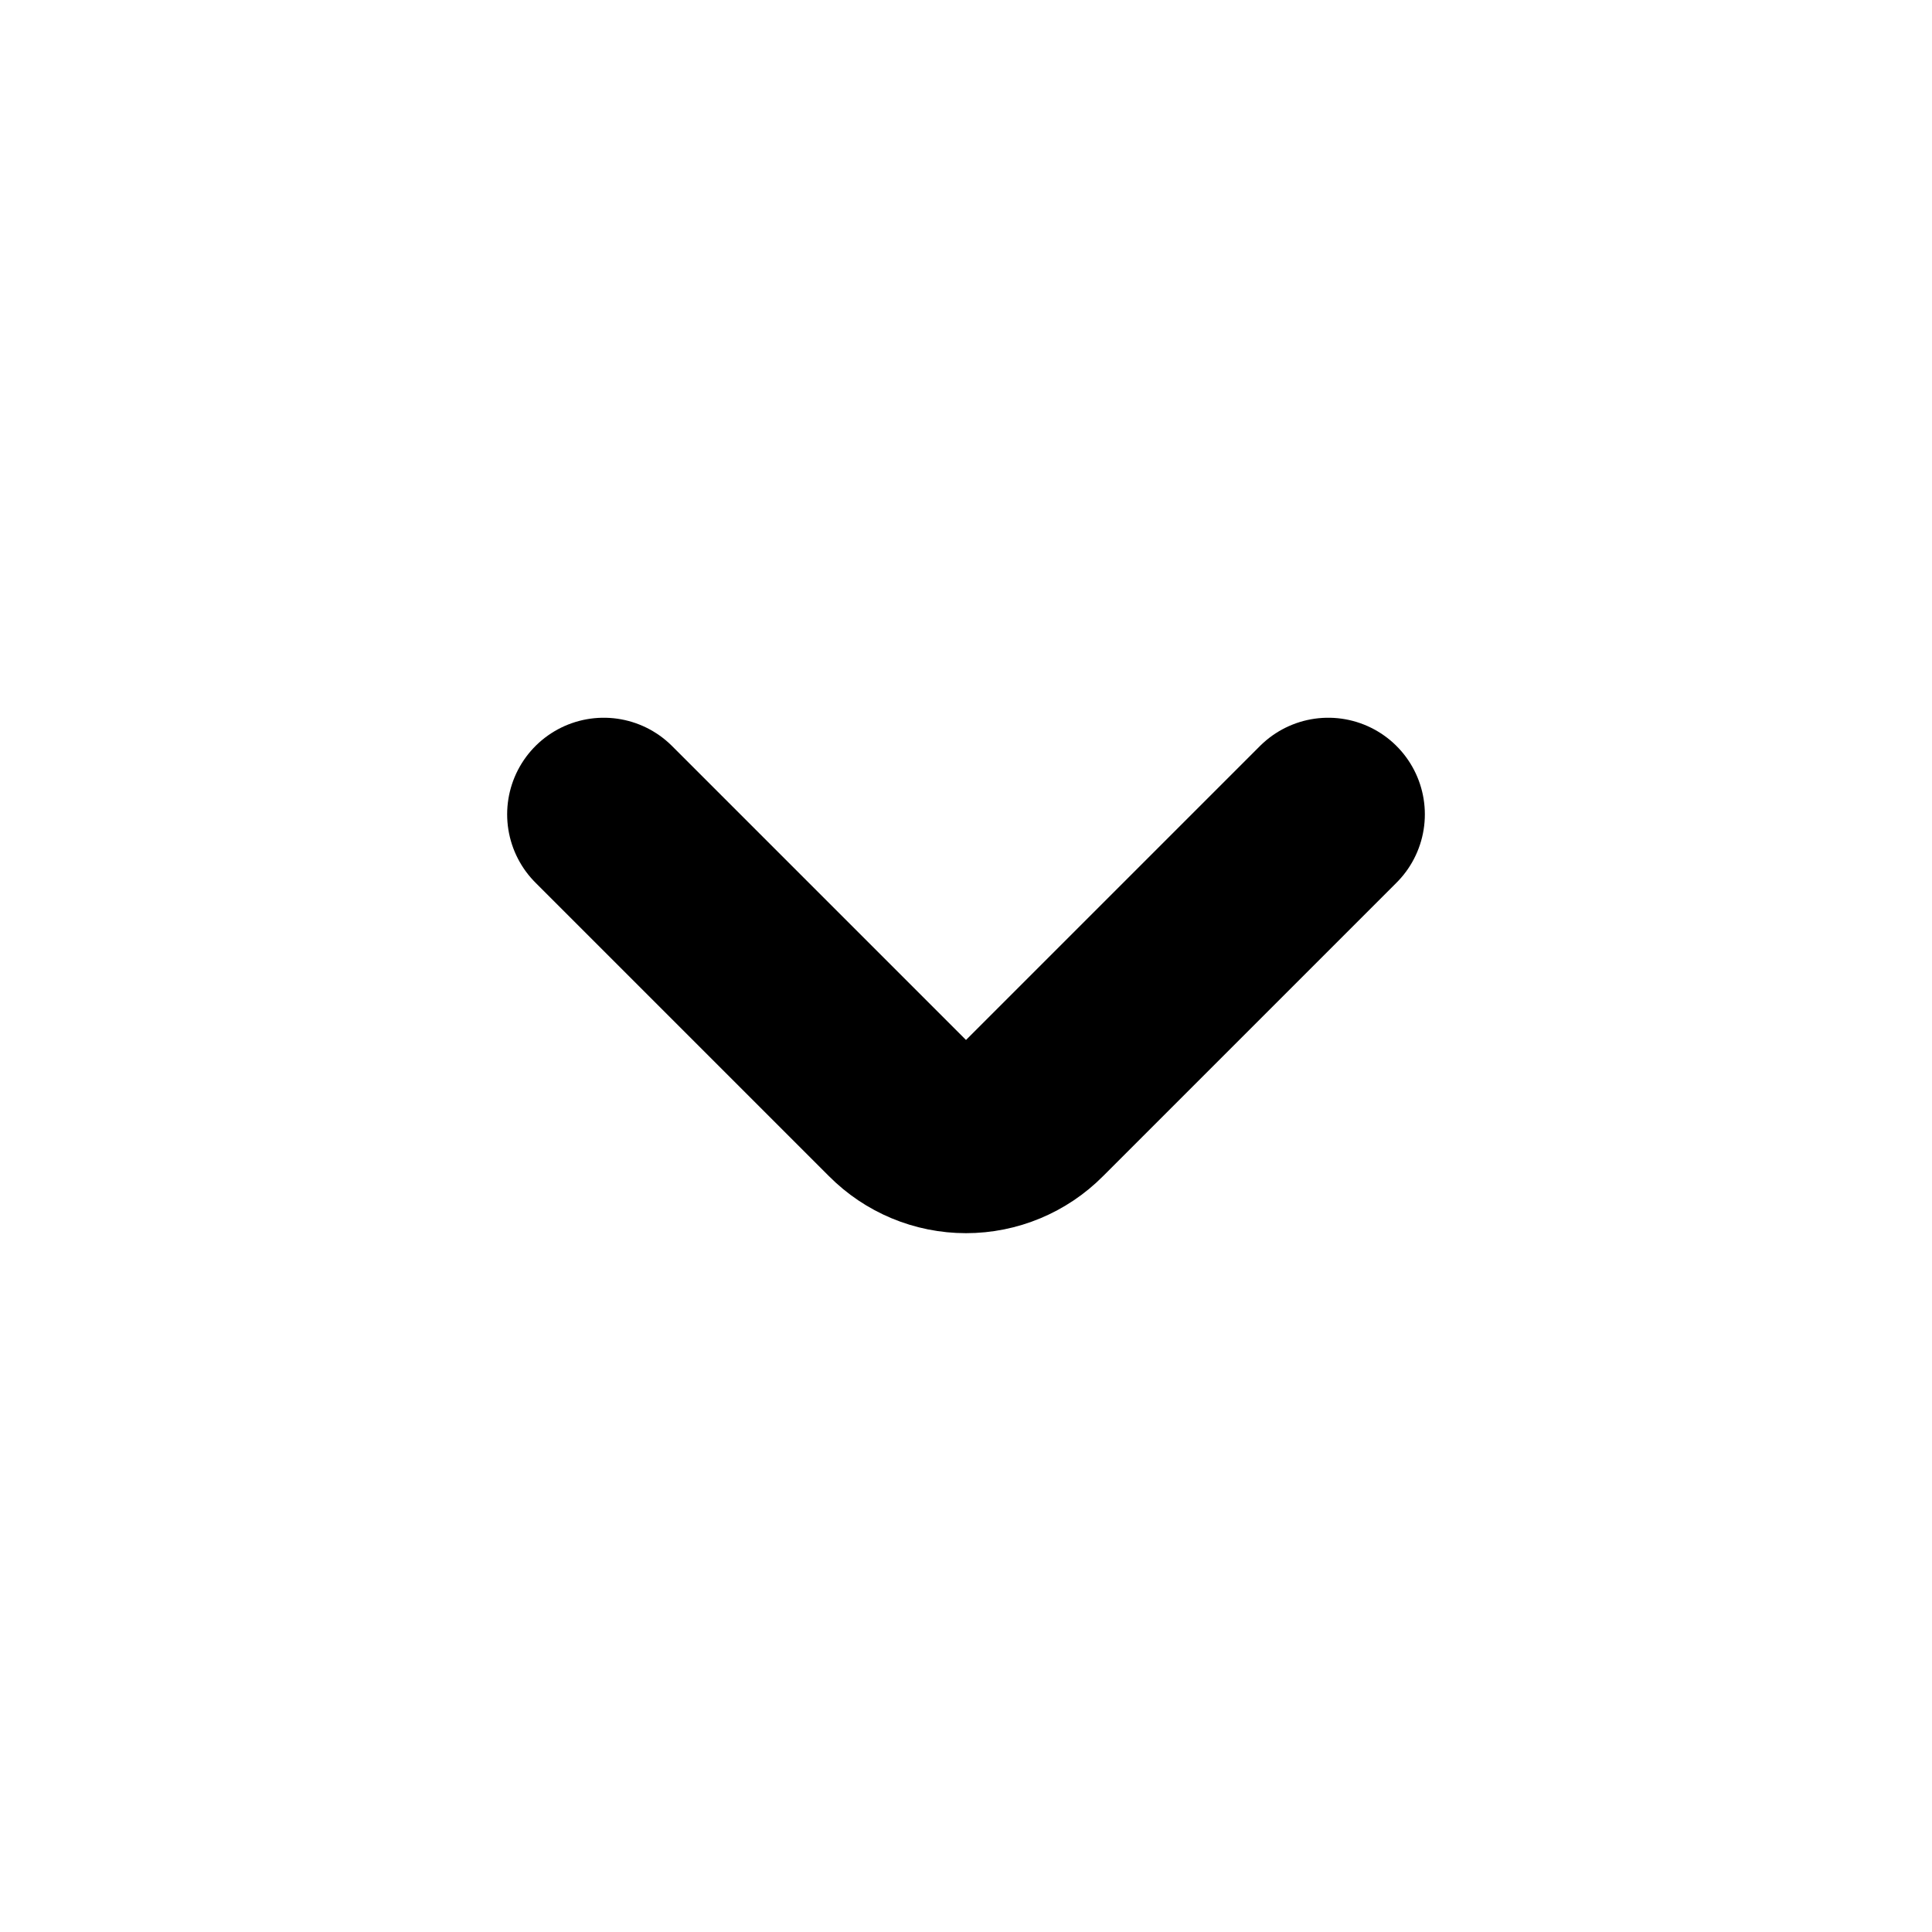
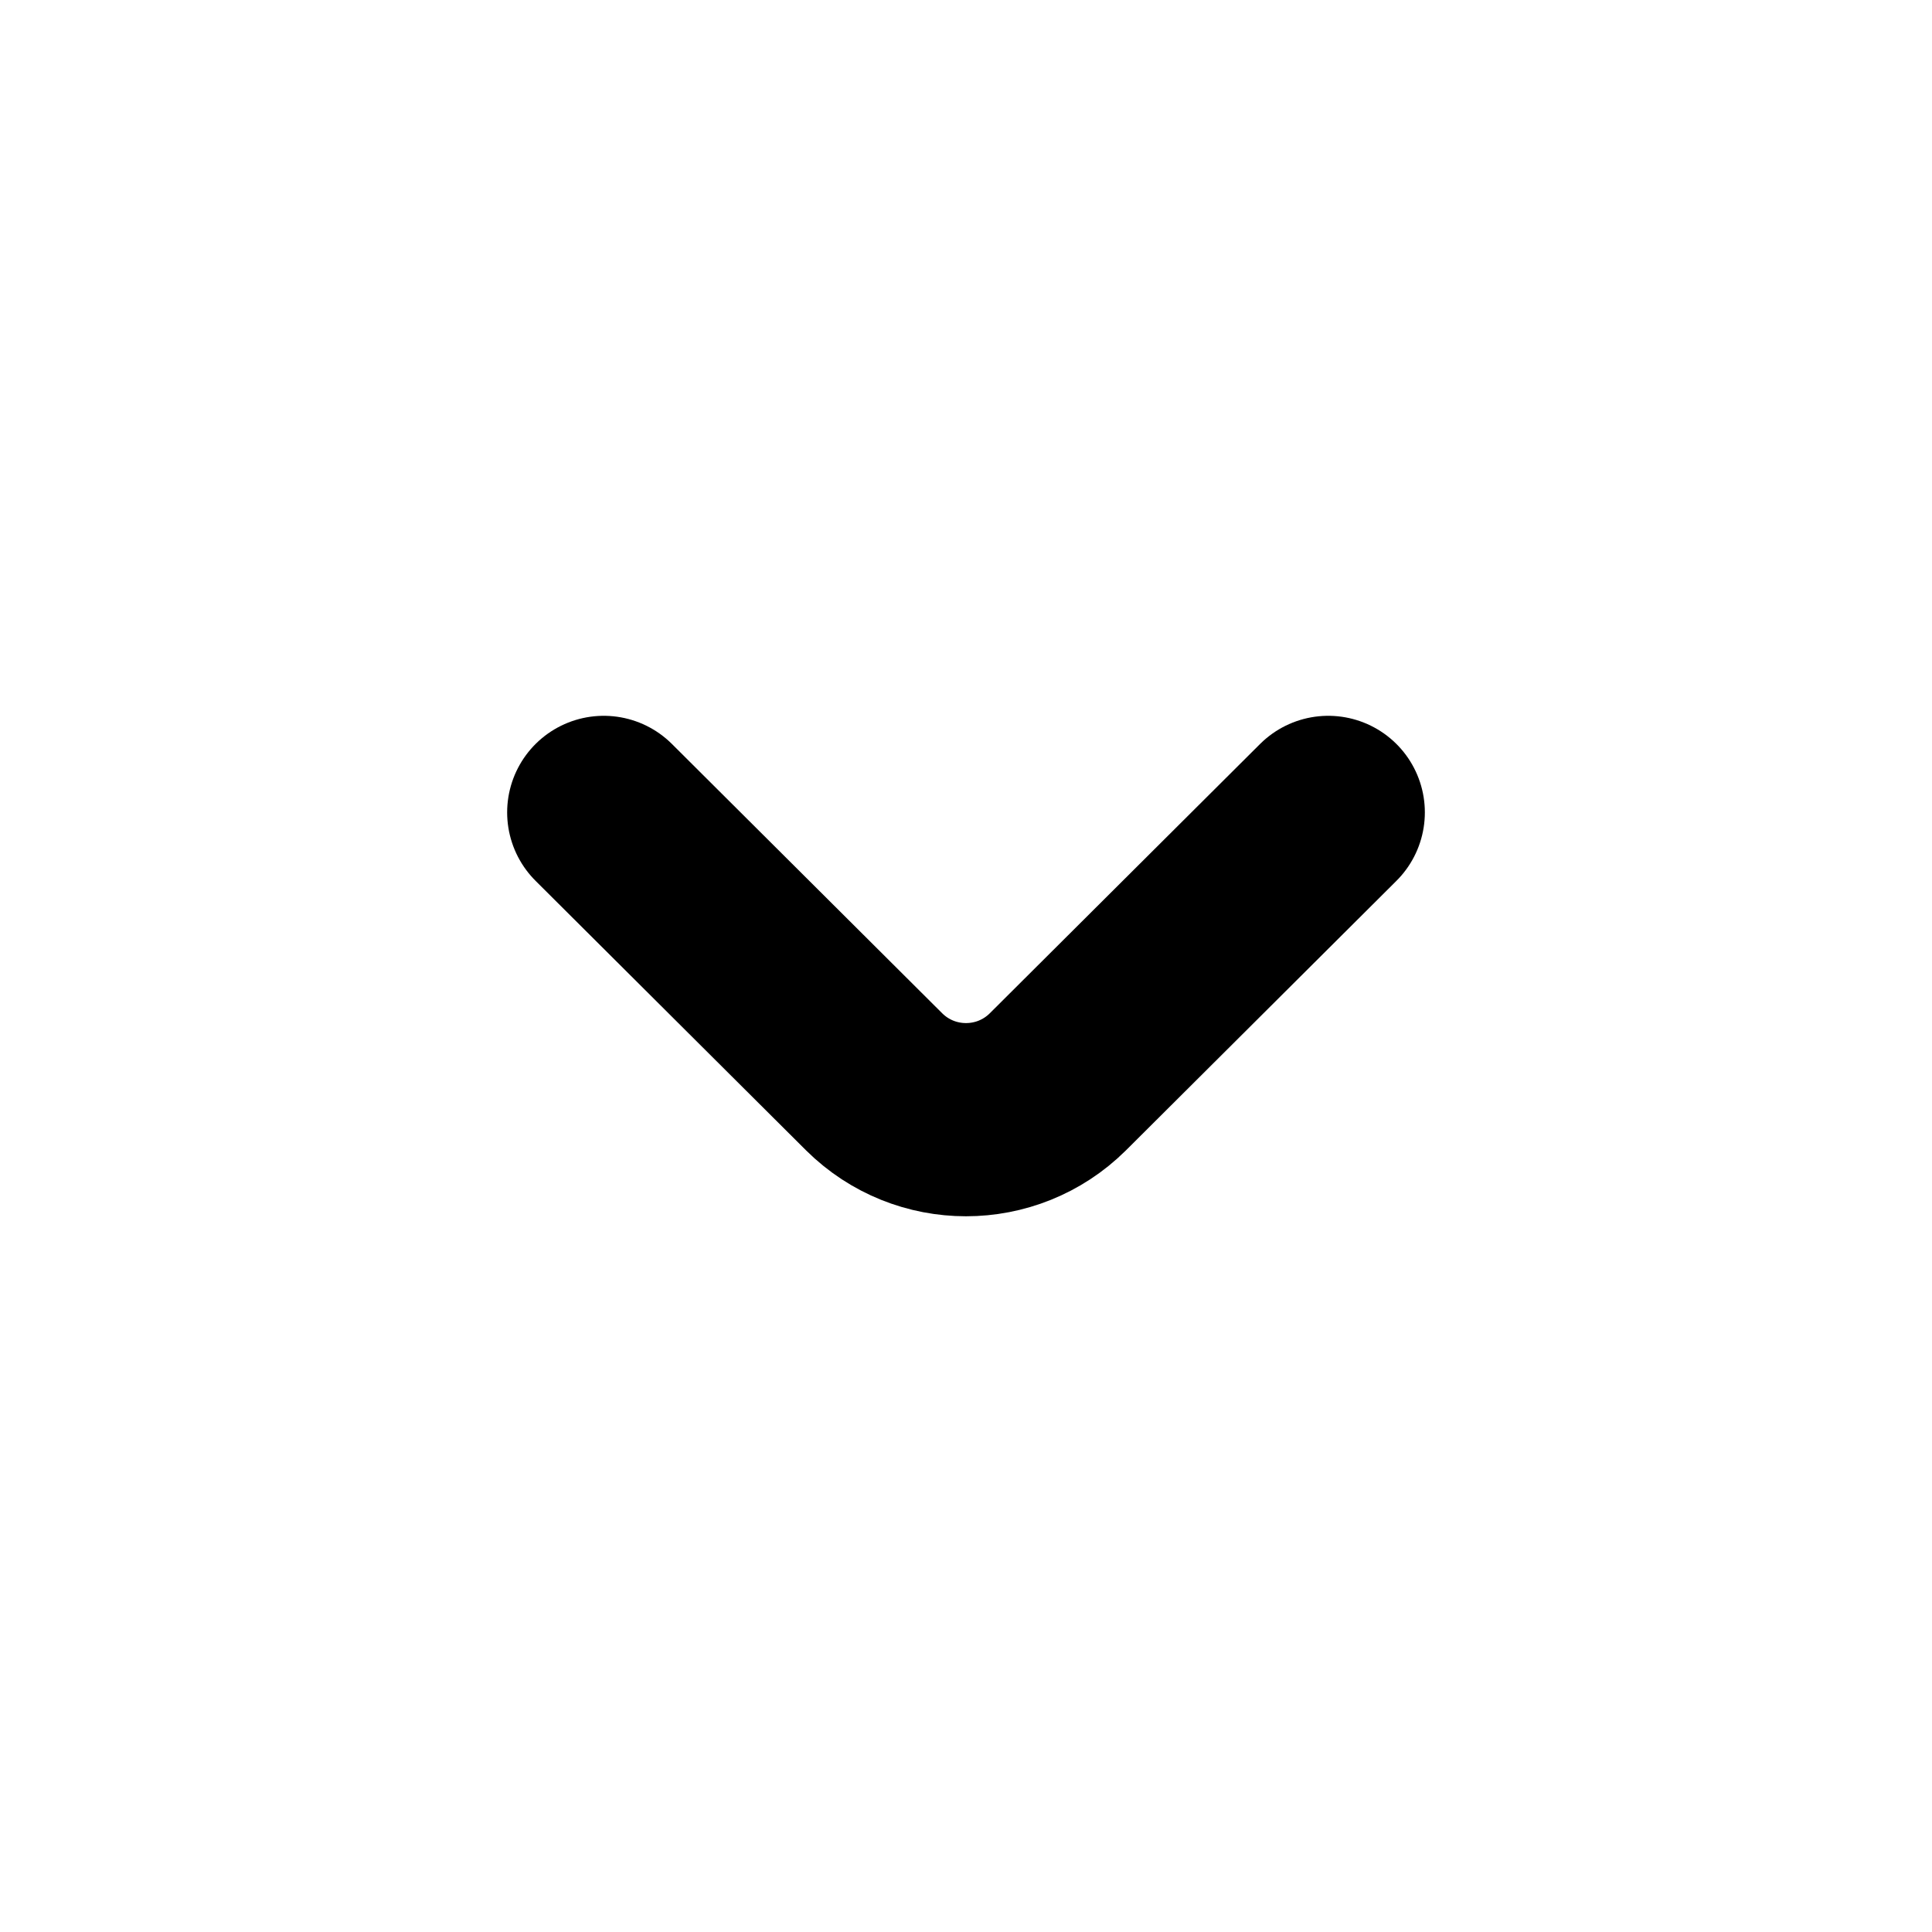
<svg xmlns="http://www.w3.org/2000/svg" viewBox="0 0 20 20" fill="none" stroke="currentColor" stroke-width="2" stroke-linecap="round" stroke-linejoin="round">
-   <path d="M6.25 8.43L9.29 11.47A1 1 0 0 0 10.71 11.47L13.75 8.43" />
+   <path d="M6.25 8.41L9.05 11.2A1.35 1.35 0 0 0 10.95 11.2L13.75 8.41" />
</svg>
